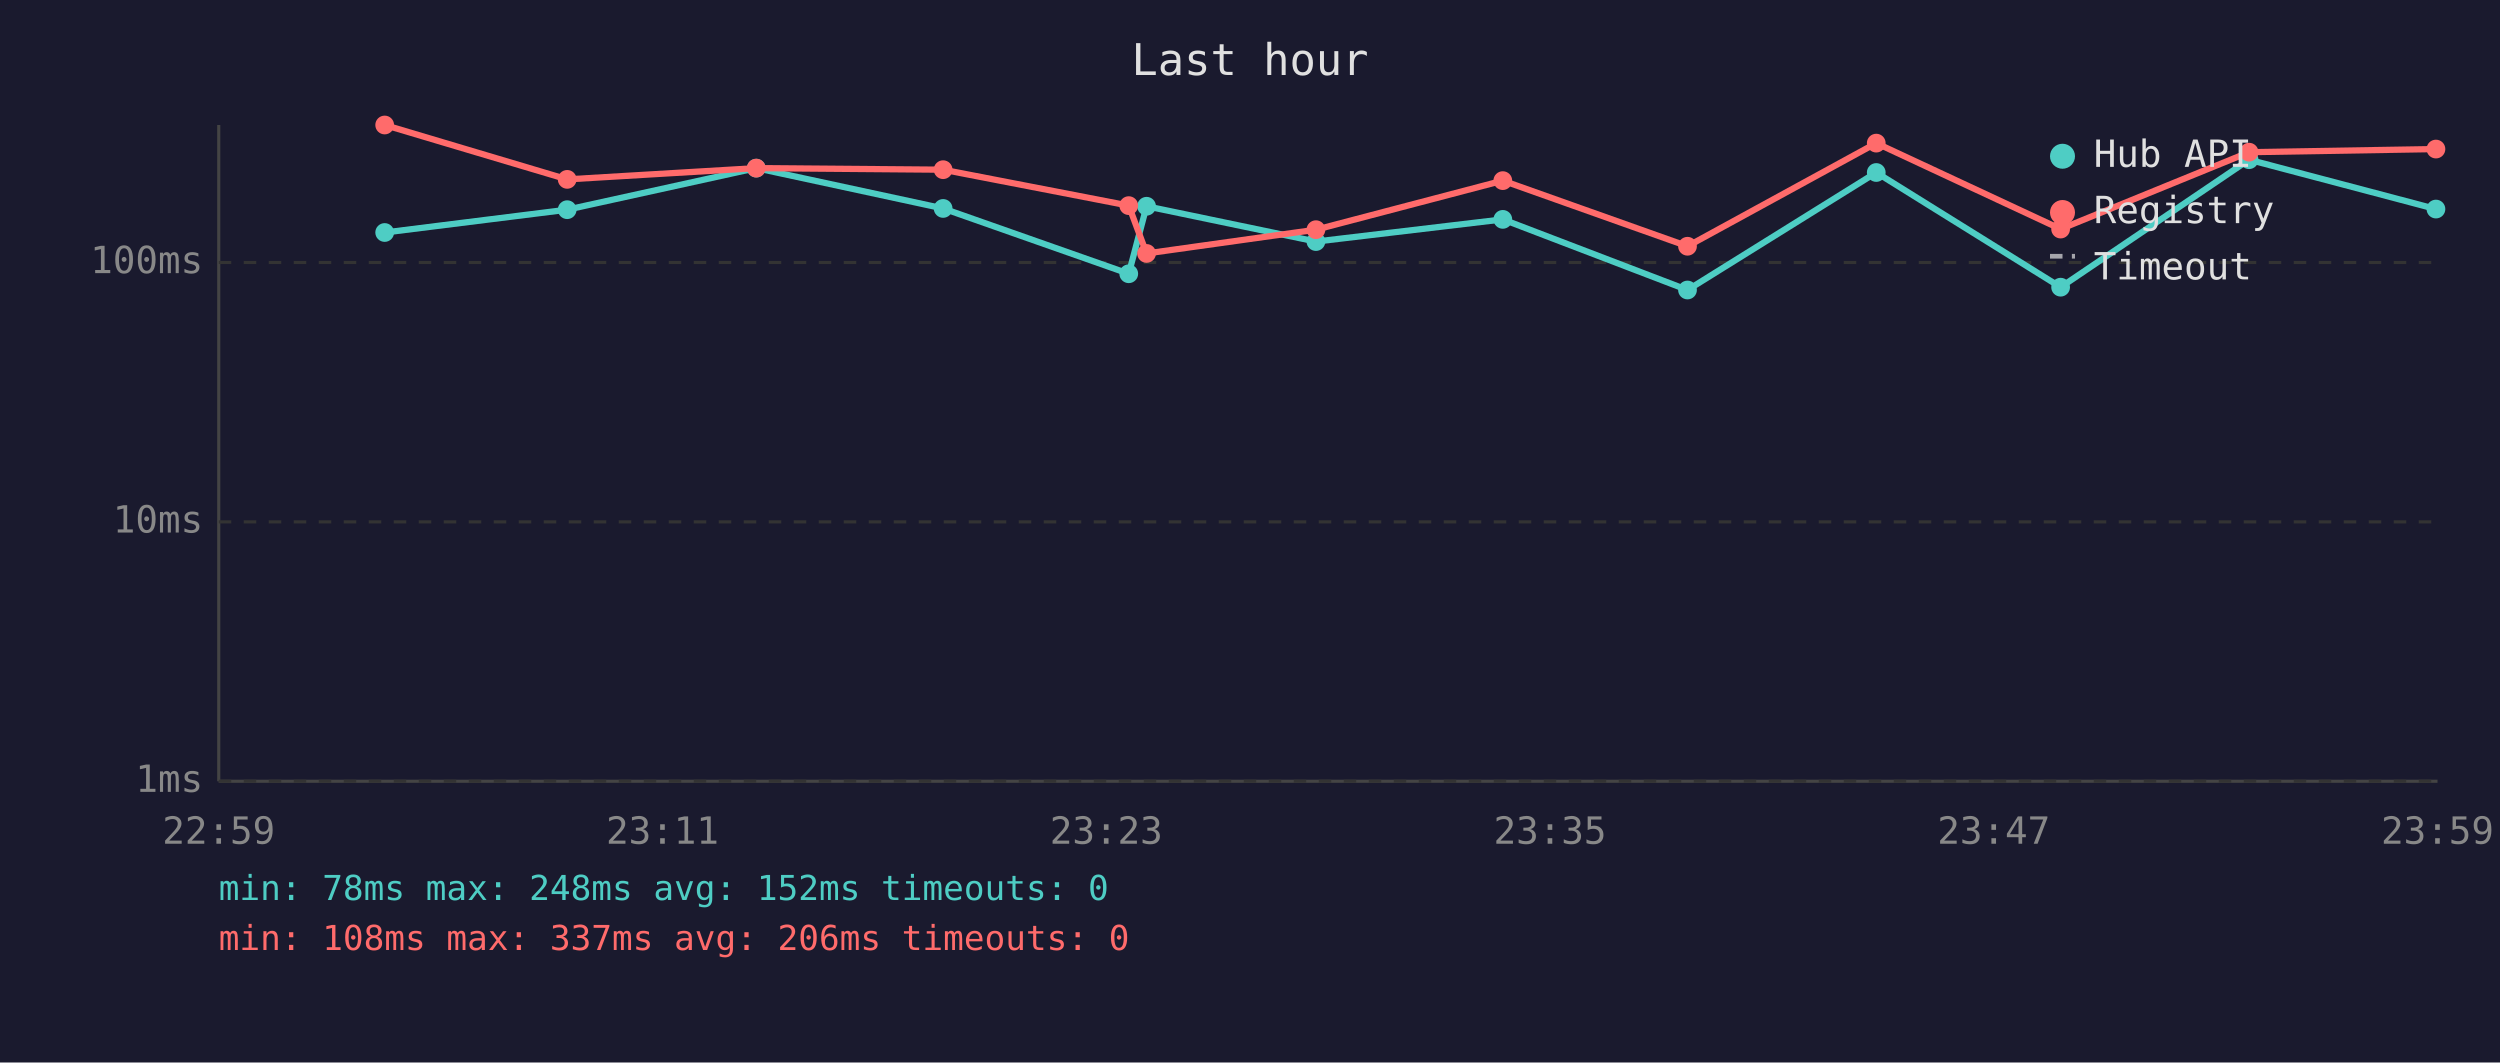
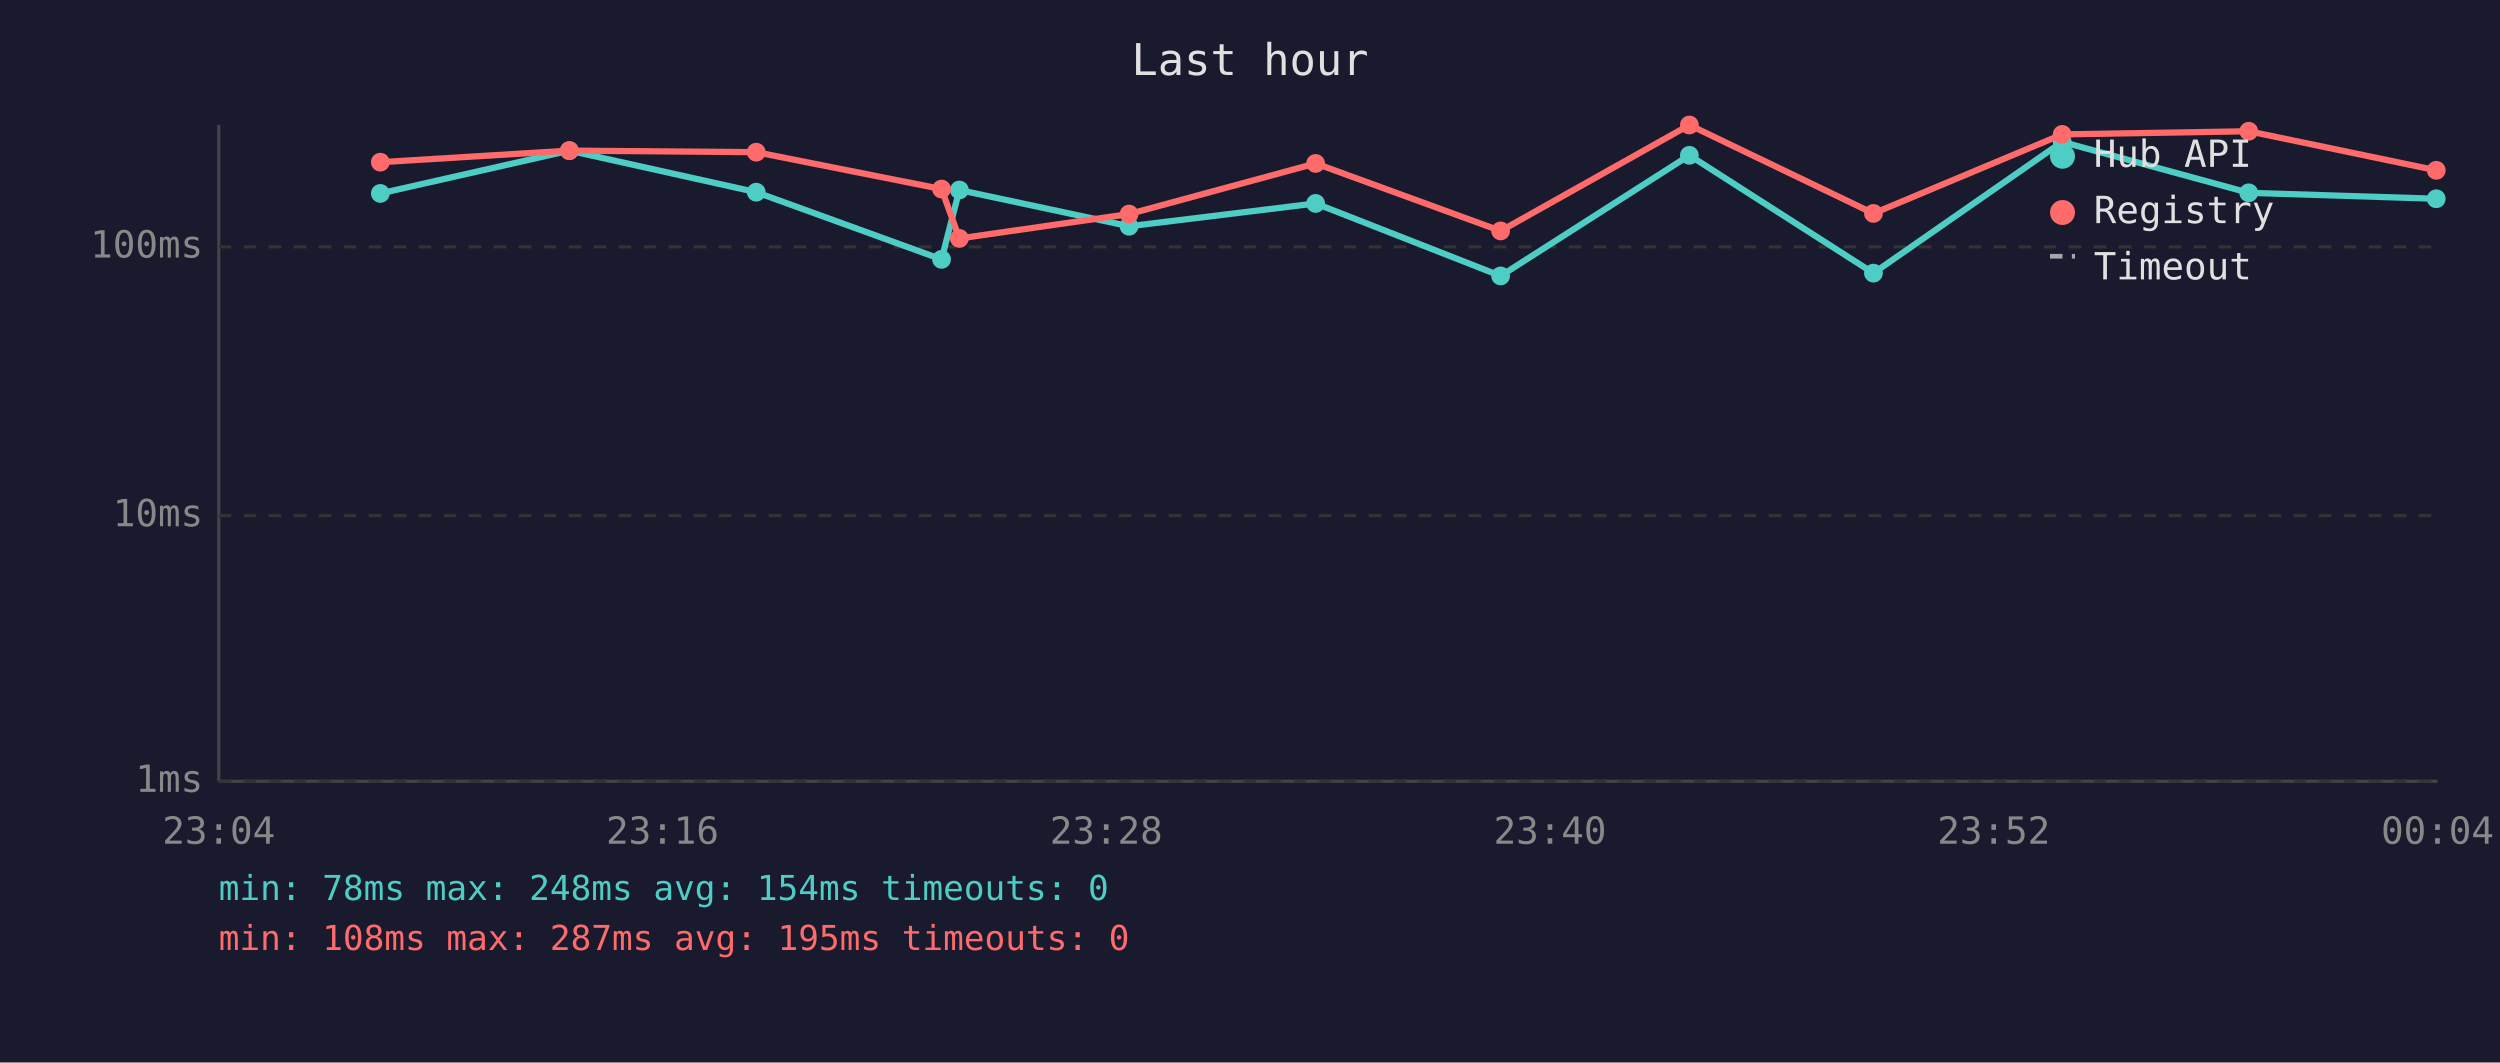
<svg xmlns="http://www.w3.org/2000/svg" viewBox="0 0 800 340" font-family="monospace" font-size="12">
  <rect width="800" height="340" fill="#1a1a2e" />
  <text x="400" y="24" fill="#e0e0e0" font-size="14" text-anchor="middle">Last hour</text>
  <line x1="70" y1="40" x2="70" y2="250" stroke="#444" stroke-width="1" />
  <line x1="70" y1="250" x2="780" y2="250" stroke="#444" stroke-width="1" />
  <line x1="70" y1="250" x2="780" y2="250" stroke="#333" stroke-width="1" stroke-dasharray="4" />
  <text x="65" y="250" fill="#888" text-anchor="end" dominant-baseline="middle">1ms</text>
-   <line x1="70" y1="167" x2="780" y2="167" stroke="#333" stroke-width="1" stroke-dasharray="4" />
-   <text x="65" y="167" fill="#888" text-anchor="end" dominant-baseline="middle">10ms</text>
-   <line x1="70" y1="84" x2="780" y2="84" stroke="#333" stroke-width="1" stroke-dasharray="4" />
-   <text x="65" y="84" fill="#888" text-anchor="end" dominant-baseline="middle">100ms</text>
-   <text x="70" y="270" fill="#888" text-anchor="middle">22:59</text>
-   <text x="212" y="270" fill="#888" text-anchor="middle">23:11</text>
-   <text x="354" y="270" fill="#888" text-anchor="middle">23:23</text>
-   <text x="496" y="270" fill="#888" text-anchor="middle">23:35</text>
-   <text x="638" y="270" fill="#888" text-anchor="middle">23:47</text>
-   <text x="780" y="270" fill="#888" text-anchor="middle">23:59</text>
-   <polyline points="123.1,74.4 181.5,67.1 242.0,53.8 301.8,66.7 361.2,87.6 366.9,66.0 421.1,77.3 480.9,70.2 540.0,92.8 600.4,55.2 659.4,91.9 719.7,51.1 779.5,66.9" fill="none" stroke="#4ecdc4" stroke-width="2" opacity="1" />
-   <circle cx="123.1" cy="74.4" r="3" fill="#4ecdc4" />
-   <circle cx="181.5" cy="67.1" r="3" fill="#4ecdc4" />
-   <circle cx="242.0" cy="53.8" r="3" fill="#4ecdc4" />
-   <circle cx="301.8" cy="66.7" r="3" fill="#4ecdc4" />
-   <circle cx="361.2" cy="87.6" r="3" fill="#4ecdc4" />
-   <circle cx="366.9" cy="66.0" r="3" fill="#4ecdc4" />
-   <circle cx="421.1" cy="77.3" r="3" fill="#4ecdc4" />
-   <circle cx="480.9" cy="70.2" r="3" fill="#4ecdc4" />
-   <circle cx="540.0" cy="92.8" r="3" fill="#4ecdc4" />
-   <circle cx="600.4" cy="55.2" r="3" fill="#4ecdc4" />
-   <circle cx="659.4" cy="91.9" r="3" fill="#4ecdc4" />
-   <circle cx="719.7" cy="51.1" r="3" fill="#4ecdc4" />
-   <circle cx="779.5" cy="66.9" r="3" fill="#4ecdc4" />
-   <polyline points="123.1,40.0 181.5,57.4 242.0,53.8 301.8,54.3 361.2,65.8 366.9,81.1 421.1,73.5 480.9,57.8 540.0,78.8 600.4,45.8 659.4,73.3 719.7,48.7 779.5,47.7" fill="none" stroke="#ff6b6b" stroke-width="2" opacity="1" />
-   <circle cx="123.1" cy="40.0" r="3" fill="#ff6b6b" />
-   <circle cx="181.5" cy="57.4" r="3" fill="#ff6b6b" />
-   <circle cx="242.0" cy="53.8" r="3" fill="#ff6b6b" />
-   <circle cx="301.8" cy="54.3" r="3" fill="#ff6b6b" />
-   <circle cx="361.2" cy="65.8" r="3" fill="#ff6b6b" />
-   <circle cx="366.9" cy="81.1" r="3" fill="#ff6b6b" />
-   <circle cx="421.1" cy="73.5" r="3" fill="#ff6b6b" />
-   <circle cx="480.9" cy="57.8" r="3" fill="#ff6b6b" />
-   <circle cx="540.0" cy="78.8" r="3" fill="#ff6b6b" />
-   <circle cx="600.4" cy="45.8" r="3" fill="#ff6b6b" />
-   <circle cx="659.4" cy="73.3" r="3" fill="#ff6b6b" />
-   <circle cx="719.7" cy="48.7" r="3" fill="#ff6b6b" />
-   <circle cx="779.5" cy="47.7" r="3" fill="#ff6b6b" />
+   <line x1="70" y1="165" x2="780" y2="165" stroke="#333" stroke-width="1" stroke-dasharray="4" />
+   <text x="65" y="165" fill="#888" text-anchor="end" dominant-baseline="middle">10ms</text>
+   <line x1="70" y1="79" x2="780" y2="79" stroke="#333" stroke-width="1" stroke-dasharray="4" />
+   <text x="65" y="79" fill="#888" text-anchor="end" dominant-baseline="middle">100ms</text>
+   <text x="70" y="270" fill="#888" text-anchor="middle">23:04</text>
+   <text x="212" y="270" fill="#888" text-anchor="middle">23:16</text>
+   <text x="354" y="270" fill="#888" text-anchor="middle">23:28</text>
+   <text x="496" y="270" fill="#888" text-anchor="middle">23:40</text>
+   <text x="638" y="270" fill="#888" text-anchor="middle">23:52</text>
+   <text x="780" y="270" fill="#888" text-anchor="middle">00:04</text>
+   <polyline points="121.7,61.9 182.2,48.2 242.0,61.5 301.3,83.0 307.0,60.8 361.3,72.4 421.0,65.1 480.2,88.3 540.6,49.7 599.5,87.4 659.9,45.4 719.6,61.7 779.6,63.6" fill="none" stroke="#4ecdc4" stroke-width="2" opacity="1" />
+   <circle cx="121.7" cy="61.9" r="3" fill="#4ecdc4" />
+   <circle cx="182.2" cy="48.2" r="3" fill="#4ecdc4" />
+   <circle cx="242.0" cy="61.5" r="3" fill="#4ecdc4" />
+   <circle cx="301.3" cy="83.0" r="3" fill="#4ecdc4" />
+   <circle cx="307.0" cy="60.8" r="3" fill="#4ecdc4" />
+   <circle cx="361.3" cy="72.4" r="3" fill="#4ecdc4" />
+   <circle cx="421.0" cy="65.1" r="3" fill="#4ecdc4" />
+   <circle cx="480.2" cy="88.3" r="3" fill="#4ecdc4" />
+   <circle cx="540.6" cy="49.7" r="3" fill="#4ecdc4" />
+   <circle cx="599.5" cy="87.4" r="3" fill="#4ecdc4" />
+   <circle cx="659.9" cy="45.4" r="3" fill="#4ecdc4" />
+   <circle cx="719.6" cy="61.7" r="3" fill="#4ecdc4" />
+   <circle cx="779.6" cy="63.6" r="3" fill="#4ecdc4" />
+   <polyline points="121.7,51.9 182.2,48.2 242.0,48.7 301.3,60.5 307.0,76.3 361.3,68.5 421.0,52.3 480.2,73.9 540.6,40.0 599.5,68.3 659.9,43.0 719.6,42.0 779.6,54.5" fill="none" stroke="#ff6b6b" stroke-width="2" opacity="1" />
+   <circle cx="121.7" cy="51.9" r="3" fill="#ff6b6b" />
+   <circle cx="182.2" cy="48.2" r="3" fill="#ff6b6b" />
+   <circle cx="242.0" cy="48.7" r="3" fill="#ff6b6b" />
+   <circle cx="301.3" cy="60.5" r="3" fill="#ff6b6b" />
+   <circle cx="307.0" cy="76.3" r="3" fill="#ff6b6b" />
+   <circle cx="361.3" cy="68.5" r="3" fill="#ff6b6b" />
+   <circle cx="421.0" cy="52.3" r="3" fill="#ff6b6b" />
+   <circle cx="480.2" cy="73.9" r="3" fill="#ff6b6b" />
+   <circle cx="540.6" cy="40.0" r="3" fill="#ff6b6b" />
+   <circle cx="599.5" cy="68.3" r="3" fill="#ff6b6b" />
+   <circle cx="659.9" cy="43.0" r="3" fill="#ff6b6b" />
+   <circle cx="719.6" cy="42.0" r="3" fill="#ff6b6b" />
+   <circle cx="779.6" cy="54.5" r="3" fill="#ff6b6b" />
  <circle cx="660" cy="50" r="4" fill="#4ecdc4" />
  <text x="670" y="50" fill="#e0e0e0" dominant-baseline="middle">Hub API</text>
  <circle cx="660" cy="68" r="4" fill="#ff6b6b" />
  <text x="670" y="68" fill="#e0e0e0" dominant-baseline="middle">Registry</text>
  <line x1="656" y1="82" x2="664" y2="82" stroke="#e0e0e0" stroke-width="1.5" stroke-dasharray="4,3" opacity="0.7" />
  <text x="670" y="86" fill="#e0e0e0" dominant-baseline="middle">Timeout</text>
-   <text x="70" y="288" fill="#4ecdc4" font-size="11">min: 78ms  max: 248ms  avg: 152ms  timeouts: 0</text>
-   <text x="70" y="304" fill="#ff6b6b" font-size="11">min: 108ms  max: 337ms  avg: 206ms  timeouts: 0</text>
+   <text x="70" y="288" fill="#4ecdc4" font-size="11">min: 78ms  max: 248ms  avg: 154ms  timeouts: 0</text>
+   <text x="70" y="304" fill="#ff6b6b" font-size="11">min: 108ms  max: 287ms  avg: 195ms  timeouts: 0</text>
</svg>
